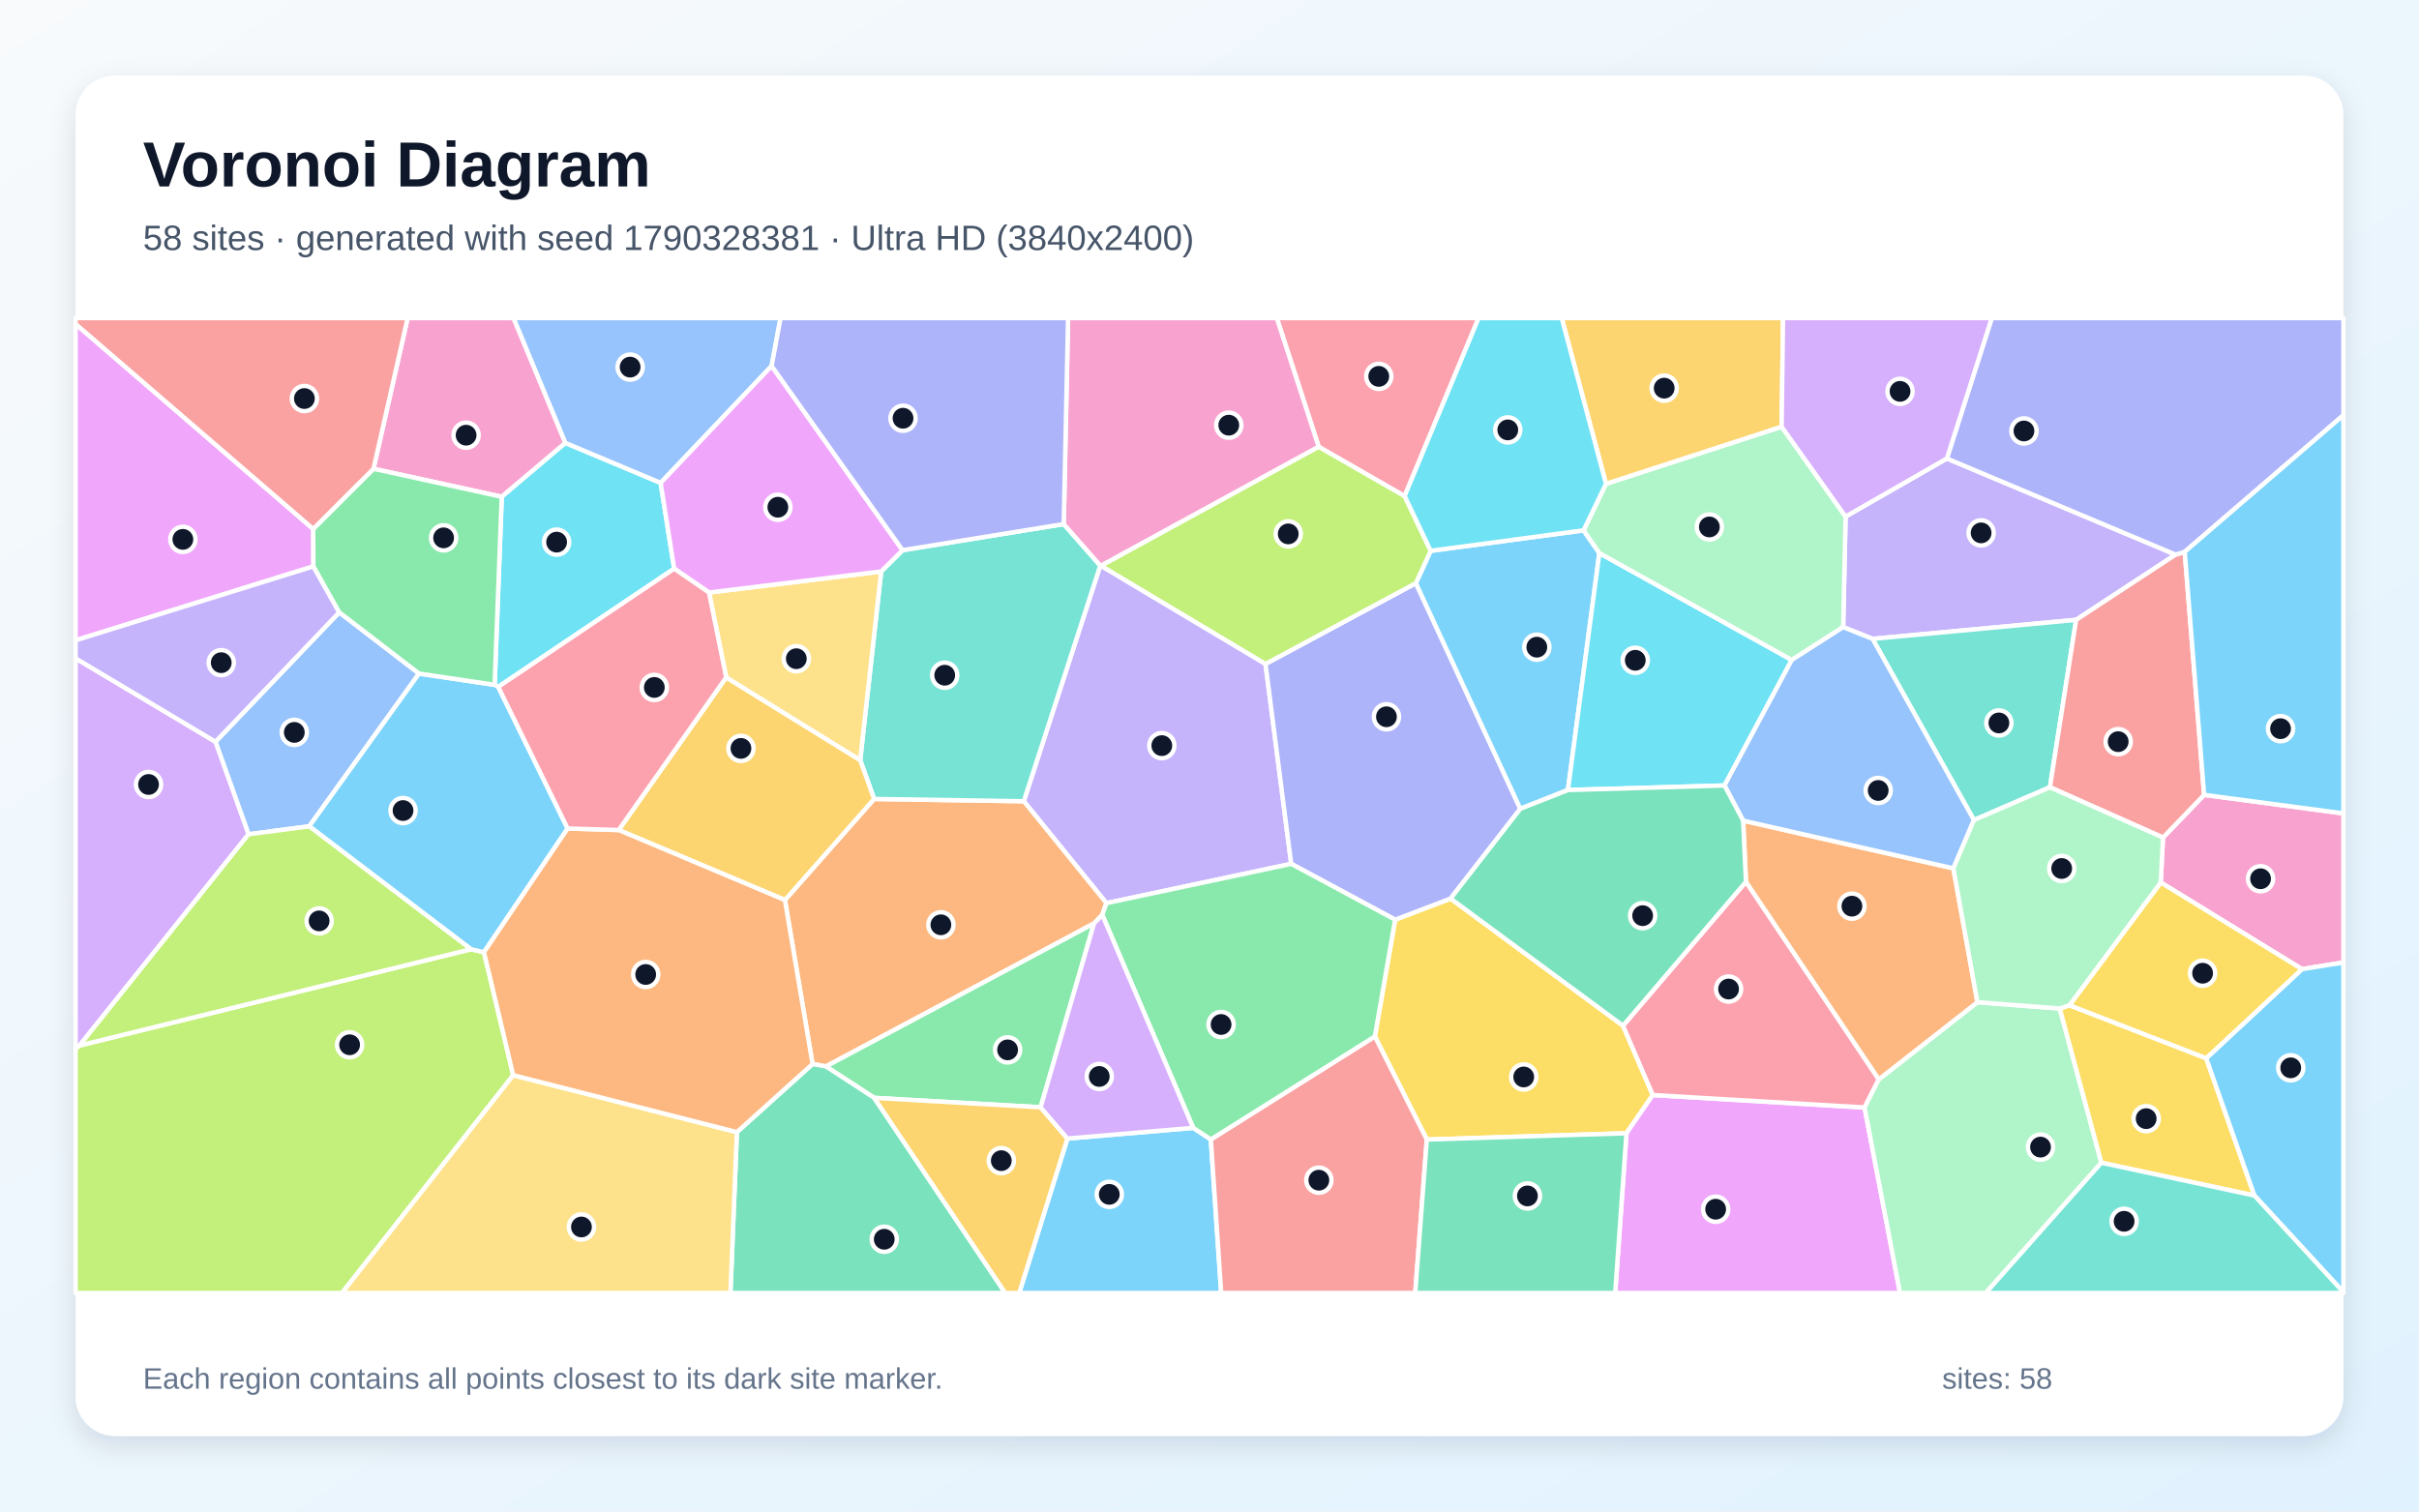
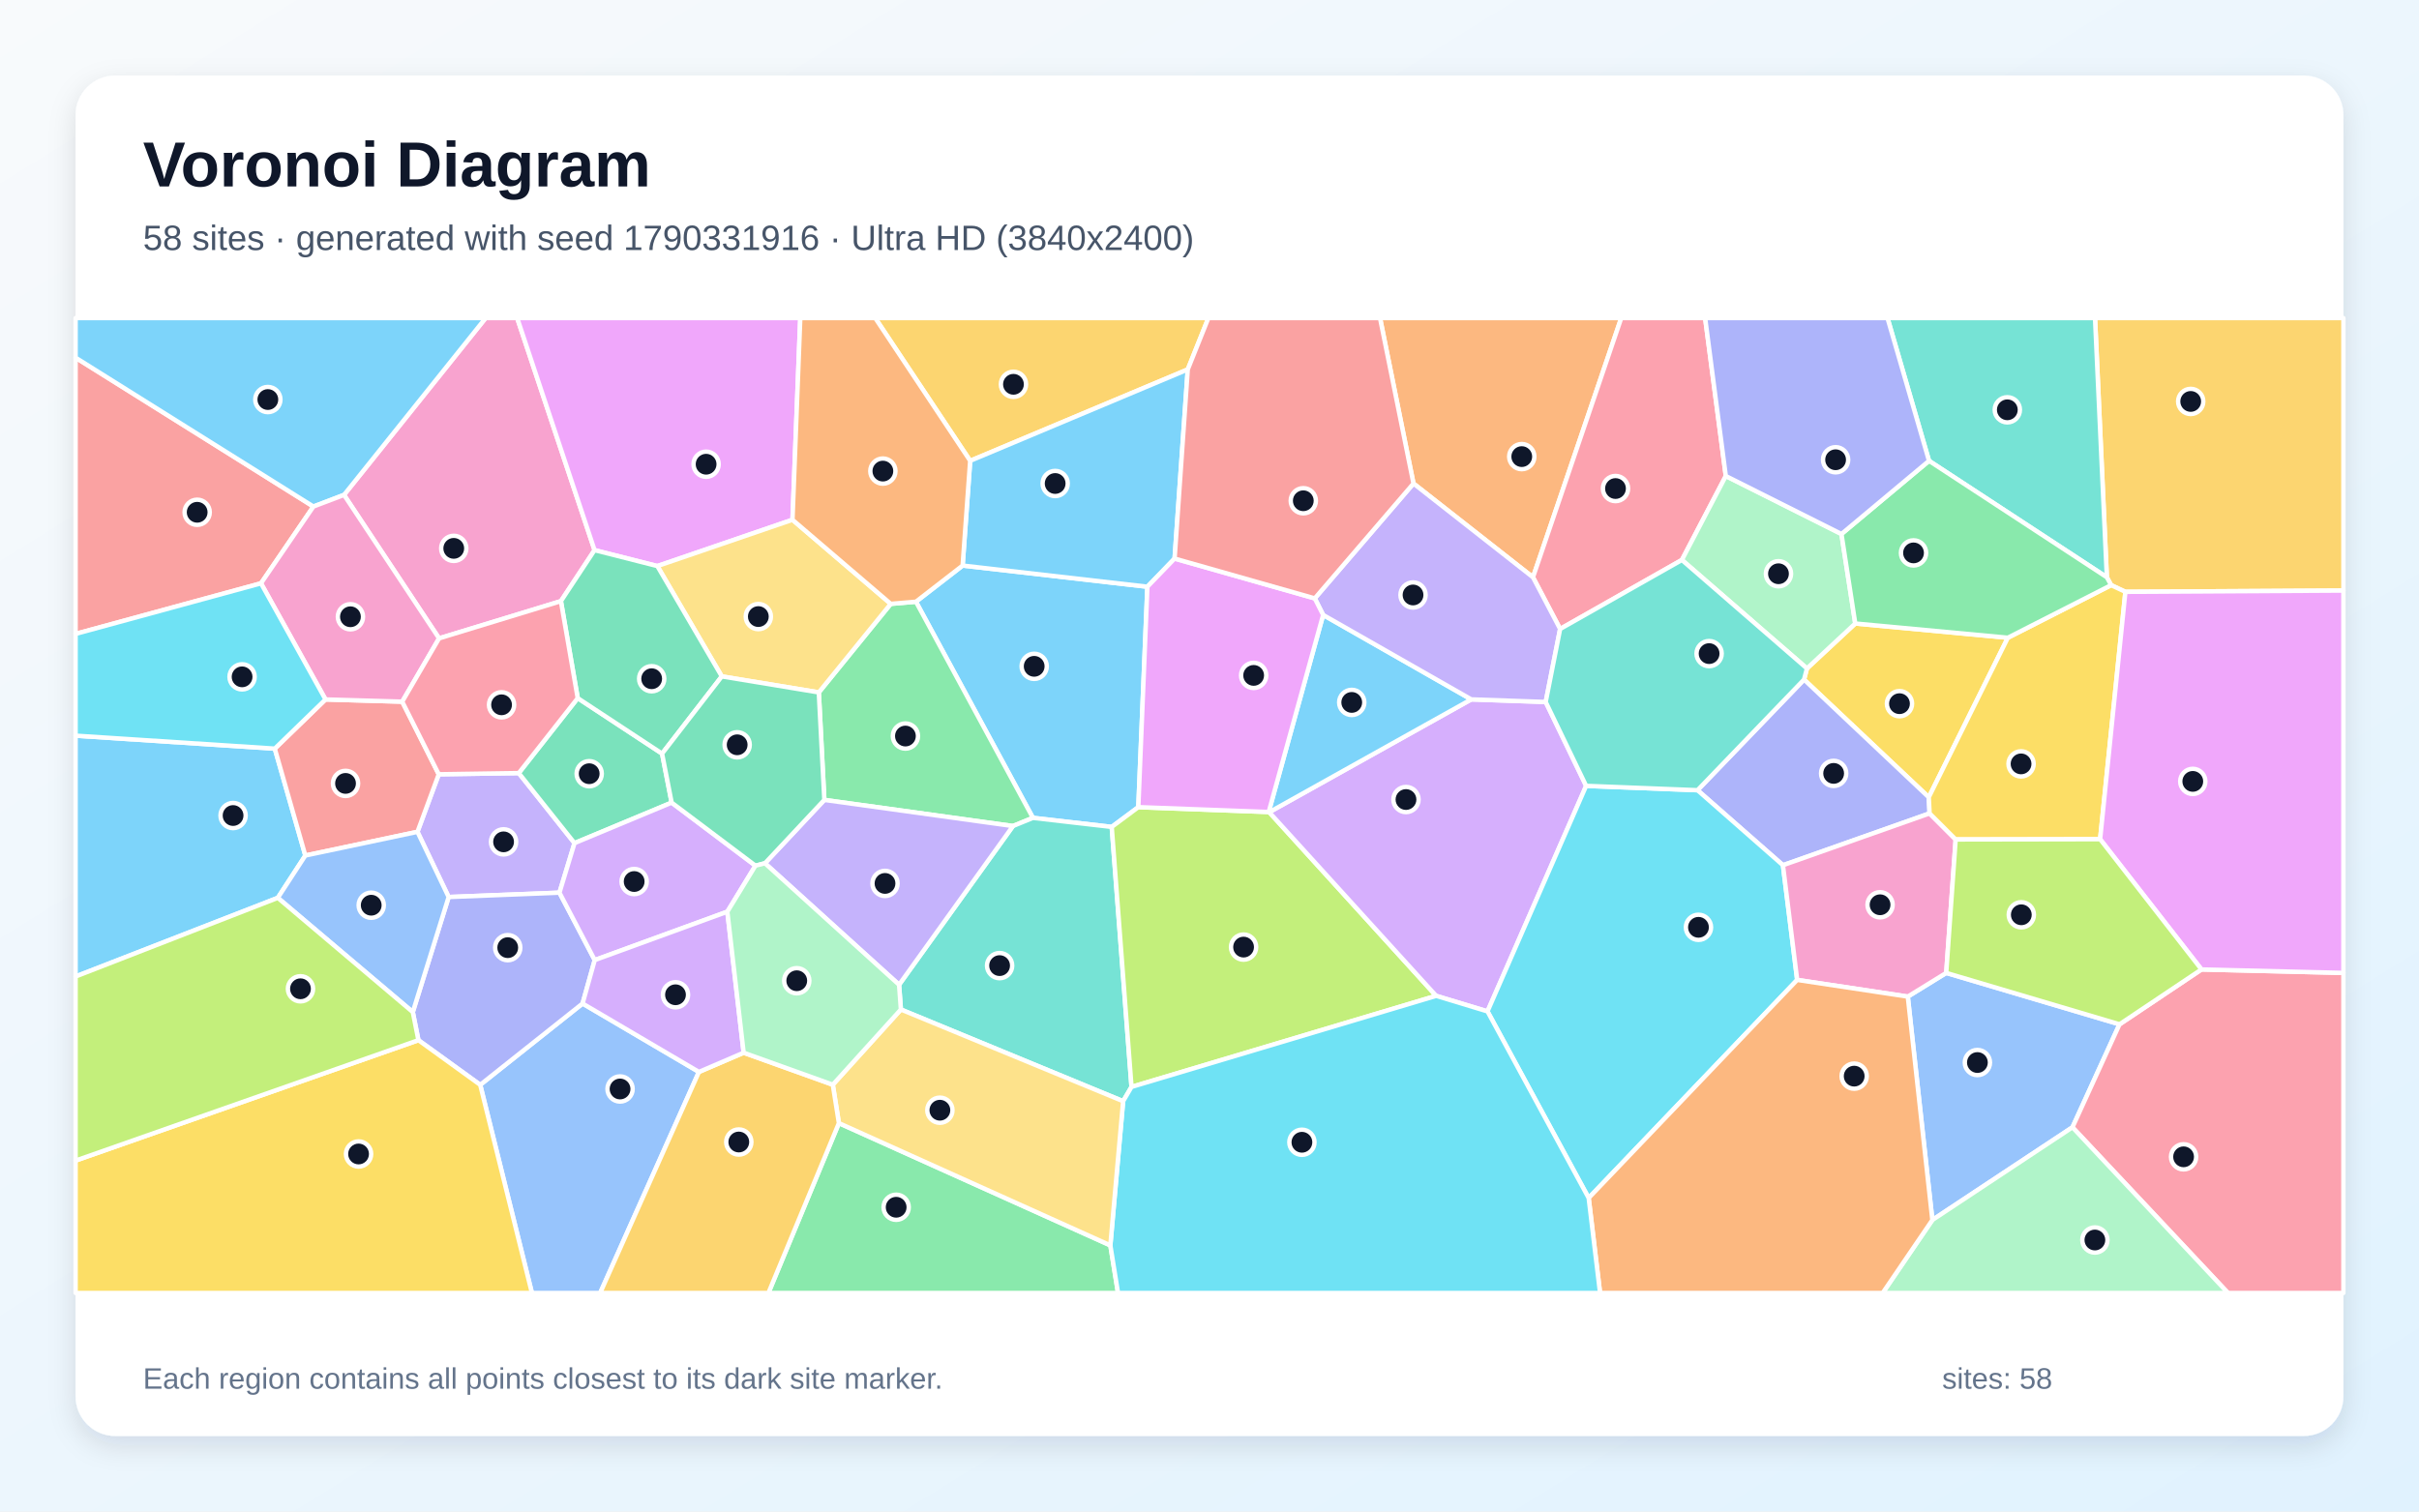
<svg xmlns="http://www.w3.org/2000/svg" width="3840" height="2400" viewBox="0 0 3840 2400" role="img" aria-labelledby="title description">
  <defs>
    <linearGradient id="background" x1="0" y1="0" x2="1" y2="1">
      <stop stop-color="#F8FAFC" />
      <stop offset="1" stop-color="#E0F2FE" />
    </linearGradient>
    <filter id="shadow" x="-5%" y="-5%" width="110%" height="110%">
      <feDropShadow dx="0" dy="15" stdDeviation="22" flood-color="#0F172A" flood-opacity=".12" />
    </filter>
  </defs>
  <rect width="3840" height="2400" fill="url(#background)" />
  <rect x="120" y="120" width="3600" height="2160" rx="63" fill="#FFFFFF" filter="url(#shadow)" />
  <g font-family="Arial, sans-serif">
    <text x="227" y="296" font-size="101" font-weight="700" fill="#0F172A">Voronoi Diagram</text>
-     <text x="227" y="397" font-size="56" fill="#475569">58 sites · generated with seed 1790328381 · Ultra HD (3840x2400)</text>
+     <text x="227" y="397" font-size="56" fill="#475569">58 sites · generated with seed 1790331916 · Ultra HD (3840x2400)</text>
  </g>
  <g stroke="#FFFFFF" stroke-width="7" stroke-linejoin="round">
-     <polygon points="1694.5,1807.8 1894.1,1790.8 1922.1,1809.2 1938.6,2053.0 1617.9,2053.0" fill="#38BDF8" fill-opacity="0.65" />
-     <polygon points="1747.6,898.2 2008.9,1054.2 2049.7,1371.6 1756.4,1434.0 1625.2,1272.2 1746.6,898.0" fill="#A78BFA" fill-opacity="0.65" />
-     <polygon points="897.6,703.3 796.5,788.8 592.9,744.3 647.1,505.0 815.3,505.0" fill="#F472B6" fill-opacity="0.65" />
-     <polygon points="1289.9,1689.4 1246.0,1429.1 1387.6,1268.6 1625.2,1272.2 1756.4,1434.0 1749.8,1452.6 1736.7,1466.2 1311.1,1693.3" fill="#FB923C" fill-opacity="0.65" />
-     <polygon points="2265.0,1809.4 2182.5,1645.7 2214.7,1460.3 2302.7,1426.7 2576.4,1628.6 2623.7,1738.7 2581.9,1799.4" fill="#FACC15" fill-opacity="0.65" />
-     <polygon points="1651.9,1758.2 1387.8,1743.2 1311.1,1693.3 1736.7,1466.2" fill="#4ADE80" fill-opacity="0.65" />
-     <polygon points="1432.8,873.6 1688.6,832.1 1746.6,898.0 1625.2,1272.2 1387.6,1268.6 1365.5,1206.9 1398.8,907.4" fill="#2DD4BF" fill-opacity="0.65" />
-     <polygon points="665.2,1069.5 490.9,1312.0 394.5,1324.7 342.0,1177.8 538.5,972.2" fill="#60A5FA" fill-opacity="0.65" />
-     <polygon points="2581.9,1799.4 2623.7,1738.7 2959.9,1758.5 3016.2,2053.0 2564.0,2053.0" fill="#E879F9" fill-opacity="0.65" />
-     <polygon points="1169.8,1797.6 1289.9,1689.4 1311.1,1693.3 1387.8,1743.2 1595.8,2053.0 1159.5,2053.0" fill="#34D399" fill-opacity="0.65" />
-     <polygon points="1922.1,1809.2 2182.5,1645.7 2265.0,1809.4 2246.6,2053.0 1938.6,2053.0" fill="#F87171" fill-opacity="0.65" />
-     <polygon points="2247.6,925.9 2413.4,1284.2 2302.7,1426.7 2214.7,1460.3 2049.7,1371.6 2008.9,1054.2" fill="#818CF8" fill-opacity="0.65" />
-     <polygon points="982.1,1317.9 1152.8,1075.5 1365.5,1206.9 1387.6,1268.6 1246.0,1429.1" fill="#FBBF24" fill-opacity="0.65" />
-     <polygon points="120.0,1664.9 126.2,1660.1 747.6,1507.2 768.3,1511.9 814.7,1707.2 542.9,2053.0 120.0,2053.0" fill="#A3E635" fill-opacity="0.65" />
-     <polygon points="126.2,1660.1 120.0,1664.9 120.0,1045.3 342.0,1177.8 394.5,1324.7" fill="#C084FC" fill-opacity="0.65" />
-     <polygon points="2771.6,1400.0 2982.5,1713.8 2959.9,1758.5 2623.7,1738.7 2576.4,1628.6" fill="#FB7185" fill-opacity="0.65" />
-     <polygon points="1048.7,766.7 1070.2,902.9 790.9,1090.6 785.2,1087.4 796.5,788.8 897.6,703.3" fill="#22D3EE" fill-opacity="0.65" />
-     <polygon points="2959.9,1758.5 2982.5,1713.8 3139.0,1591.3 3269.7,1601.3 3335.8,1846.2 3152.2,2053.0 3016.2,2053.0" fill="#86EFAC" fill-opacity="0.65" />
-     <polygon points="814.7,1707.2 1169.8,1797.6 1159.5,2053.0 542.9,2053.0" fill="#FCD34D" fill-opacity="0.65" />
-     <polygon points="901.1,1315.5 768.3,1511.9 747.6,1507.2 490.9,1312.0 665.2,1069.5 785.2,1087.4 790.9,1090.6" fill="#38BDF8" fill-opacity="0.65" />
-     <polygon points="2513.8,842.1 2538.9,878.2 2489.0,1254.4 2413.4,1284.2 2247.6,925.9 2271.1,874.6" fill="#38BDF8" fill-opacity="0.65" />
-     <polygon points="2925.9,995.7 2929.7,820.2 3090.5,728.0 3453.6,880.6 3295.7,984.2 2972.6,1014.4" fill="#A78BFA" fill-opacity="0.65" />
-     <polygon points="3654.2,1538.8 3430.0,1401.2 3433.6,1329.9 3498.9,1262.1 3720.0,1291.5 3720.0,1528.3" fill="#F472B6" fill-opacity="0.65" />
-     <polygon points="814.7,1707.2 768.3,1511.9 901.1,1315.5 982.1,1317.9 1246.0,1429.1 1289.9,1689.4 1169.8,1797.6" fill="#FB923C" fill-opacity="0.65" />
-     <polygon points="3335.8,1846.2 3269.7,1601.3 3285.1,1596.1 3502.2,1680.3 3578.7,1898.3" fill="#FACC15" fill-opacity="0.65" />
-     <polygon points="2214.7,1460.3 2182.5,1645.7 1922.1,1809.2 1894.1,1790.8 1749.8,1452.6 1756.4,1434.0 2049.7,1371.6" fill="#4ADE80" fill-opacity="0.65" />
-     <polygon points="3254.1,1250.0 3133.5,1302.1 2972.6,1014.4 3295.7,984.2" fill="#2DD4BF" fill-opacity="0.65" />
-     <polygon points="1224.9,581.1 1048.7,766.7 897.6,703.3 815.3,505.0 1239.1,505.0" fill="#60A5FA" fill-opacity="0.65" />
-     <polygon points="497.2,839.9 497.5,899.3 120.0,1016.7 120.0,514.4" fill="#E879F9" fill-opacity="0.65" />
-     <polygon points="2265.0,1809.4 2581.9,1799.4 2564.0,2053.0 2246.6,2053.0" fill="#34D399" fill-opacity="0.65" />
-     <polygon points="3498.9,1262.1 3433.6,1329.9 3254.1,1250.0 3295.7,984.2 3453.6,880.6 3468.1,876.2" fill="#F87171" fill-opacity="0.65" />
-     <polygon points="3468.1,876.2 3453.6,880.6 3090.5,728.0 3161.8,505.0 3720.0,505.0 3720.0,659.2" fill="#818CF8" fill-opacity="0.65" />
-     <polygon points="1387.8,1743.2 1651.9,1758.2 1694.5,1807.8 1617.9,2053.0 1595.8,2053.0" fill="#FBBF24" fill-opacity="0.65" />
-     <polygon points="2093.3,709.2 2229.8,787.6 2271.1,874.6 2247.6,925.9 2008.9,1054.2 1747.6,898.2" fill="#A3E635" fill-opacity="0.65" />
-     <polygon points="1651.9,1758.2 1736.7,1466.2 1749.8,1452.6 1894.1,1790.8 1694.5,1807.8" fill="#C084FC" fill-opacity="0.65" />
-     <polygon points="2229.8,787.6 2093.3,709.2 2026.8,505.0 2347.2,505.0" fill="#FB7185" fill-opacity="0.65" />
-     <polygon points="2844.3,1047.9 2737.5,1247.2 2489.0,1254.4 2538.9,878.2" fill="#22D3EE" fill-opacity="0.65" />
-     <polygon points="2549.4,768.2 2828.2,677.5 2929.7,820.2 2925.9,995.7 2844.3,1047.9 2538.9,878.2 2513.8,842.1" fill="#86EFAC" fill-opacity="0.65" />
-     <polygon points="1125.5,940.8 1398.8,907.4 1365.5,1206.9 1152.8,1075.5" fill="#FCD34D" fill-opacity="0.65" />
-     <polygon points="3578.7,1898.3 3502.2,1680.3 3654.2,1538.8 3720.0,1528.3 3720.0,2051.7" fill="#38BDF8" fill-opacity="0.65" />
-     <polygon points="3498.9,1262.1 3468.1,876.2 3720.0,659.2 3720.0,1291.5" fill="#38BDF8" fill-opacity="0.65" />
-     <polygon points="538.5,972.2 342.0,1177.8 120.0,1045.3 120.0,1016.7 497.5,899.3" fill="#A78BFA" fill-opacity="0.65" />
-     <polygon points="2093.3,709.2 1747.6,898.2 1746.6,898.0 1688.6,832.1 1695.5,505.0 2026.8,505.0" fill="#F472B6" fill-opacity="0.65" />
-     <polygon points="2767.1,1303.0 3100.9,1378.8 3139.0,1591.3 2982.5,1713.8 2771.6,1400.0" fill="#FB923C" fill-opacity="0.65" />
-     <polygon points="3502.2,1680.3 3285.1,1596.1 3430.0,1401.2 3654.2,1538.8" fill="#FACC15" fill-opacity="0.65" />
-     <polygon points="785.2,1087.4 665.2,1069.5 538.5,972.2 497.5,899.3 497.2,839.9 592.9,744.3 796.5,788.8" fill="#4ADE80" fill-opacity="0.65" />
-     <polygon points="3335.8,1846.2 3578.7,1898.3 3720.0,2051.7 3720.0,2053.0 3152.2,2053.0" fill="#2DD4BF" fill-opacity="0.65" />
-     <polygon points="3100.9,1378.8 2767.1,1303.0 2737.5,1247.2 2844.3,1047.9 2925.9,995.7 2972.6,1014.4 3133.5,1302.1" fill="#60A5FA" fill-opacity="0.65" />
-     <polygon points="1432.8,873.6 1398.8,907.4 1125.5,940.8 1070.2,902.9 1048.7,766.7 1224.9,581.1" fill="#E879F9" fill-opacity="0.65" />
-     <polygon points="2489.0,1254.4 2737.5,1247.2 2767.1,1303.0 2771.6,1400.0 2576.4,1628.6 2302.7,1426.7 2413.4,1284.2" fill="#34D399" fill-opacity="0.65" />
-     <polygon points="497.2,839.9 120.0,514.4 120.0,505.0 647.1,505.0 592.9,744.3" fill="#F87171" fill-opacity="0.65" />
-     <polygon points="1688.6,832.1 1432.8,873.6 1224.9,581.1 1239.1,505.0 1695.5,505.0" fill="#818CF8" fill-opacity="0.65" />
-     <polygon points="2828.2,677.5 2549.4,768.2 2479.1,505.0 2830.5,505.0" fill="#FBBF24" fill-opacity="0.65" />
-     <polygon points="747.6,1507.2 126.2,1660.1 394.5,1324.7 490.9,1312.0" fill="#A3E635" fill-opacity="0.65" />
-     <polygon points="3090.5,728.0 2929.7,820.2 2828.2,677.5 2830.5,505.0 3161.8,505.0" fill="#C084FC" fill-opacity="0.65" />
-     <polygon points="1125.5,940.8 1152.8,1075.5 982.1,1317.9 901.1,1315.5 790.9,1090.6 1070.2,902.9" fill="#FB7185" fill-opacity="0.65" />
-     <polygon points="2549.4,768.2 2513.8,842.1 2271.1,874.6 2229.8,787.6 2347.2,505.0 2479.1,505.0" fill="#22D3EE" fill-opacity="0.65" />
-     <polygon points="3100.9,1378.8 3133.5,1302.1 3254.1,1250.0 3433.6,1329.9 3430.0,1401.2 3285.1,1596.1 3269.7,1601.3 3139.0,1591.3" fill="#86EFAC" fill-opacity="0.65" />
+     <polygon points="1528.1,898.0 1821.4,931.6 1807.0,1281.6 1764.8,1313.0 1639.7,1298.6 1454.0,955.4" fill="#38BDF8" fill-opacity="0.65" />
+     <polygon points="888.1,1417.4 712.2,1424.3 662.7,1320.8 696.5,1229.4 823.5,1227.5 912.0,1338.7" fill="#A78BFA" fill-opacity="0.65" />
+     <polygon points="943.8,873.5 890.4,954.5 697.0,1013.6 546.1,785.8 770.9,505.0 821.0,505.0" fill="#F472B6" fill-opacity="0.65" />
+     <polygon points="2433.5,916.6 2243.8,767.7 2190.7,505.0 2573.6,505.0" fill="#FB923C" fill-opacity="0.65" />
+     <polygon points="2868.4,1061.4 2945.1,990.0 3187.3,1012.6 3061.8,1265.9 2863.8,1079.0" fill="#FACC15" fill-opacity="0.65" />
+     <polygon points="1608.0,1311.6 1308.6,1270.1 1299.8,1099.4 1414.0,958.8 1454.0,955.4 1639.7,1298.6" fill="#4ADE80" fill-opacity="0.65" />
+     <polygon points="1782.9,1748.5 1430.1,1602.9 1427.2,1563.6 1608.0,1311.6 1639.7,1298.6 1764.8,1313.0 1796.2,1725.8" fill="#2DD4BF" fill-opacity="0.65" />
+     <polygon points="3028.5,1582.4 3089.5,1544.8 3364.6,1626.4 3289.9,1789.9 3067.5,1937.1" fill="#60A5FA" fill-opacity="0.65" />
+     <polygon points="1258.0,825.3 1043.5,898.8 943.8,873.5 821.0,505.0 1270.4,505.0" fill="#E879F9" fill-opacity="0.65" />
+     <polygon points="917.1,1108.5 1051.0,1196.6 1066.2,1274.4 912.0,1338.7 823.5,1227.5" fill="#34D399" fill-opacity="0.65" />
+     <polygon points="497.5,804.3 414.3,926.2 120.0,1006.5 120.0,567.9" fill="#F87171" fill-opacity="0.65" />
+     <polygon points="3063.1,1291.5 2830.3,1373.8 2694.7,1254.7 2863.8,1079.0 3061.8,1265.9" fill="#818CF8" fill-opacity="0.65" />
+     <polygon points="3373.9,939.7 3351.3,929.1 3344.5,916.6 3325.7,505.0 3720.0,505.0 3720.0,937.7" fill="#FBBF24" fill-opacity="0.65" />
+     <polygon points="1796.2,1725.8 1764.8,1313.0 1807.0,1281.6 2014.0,1289.3 2014.8,1289.6 2279.8,1581.2" fill="#A3E635" fill-opacity="0.65" />
+     <polygon points="2517.9,1247.8 2361.3,1605.9 2279.8,1581.2 2014.8,1289.6 2335.5,1110.5 2453.7,1114.6" fill="#C084FC" fill-opacity="0.65" />
+     <polygon points="3289.9,1789.9 3364.6,1626.4 3494.7,1539.3 3720.0,1544.8 3720.0,2053.0 3536.8,2053.0" fill="#FB7185" fill-opacity="0.65" />
+     <polygon points="2361.3,1605.9 2517.9,1247.8 2694.7,1254.7 2830.3,1373.8 2852.9,1555.9 2521.9,1902.2" fill="#22D3EE" fill-opacity="0.65" />
+     <polygon points="3067.5,1937.1 3289.9,1789.9 3536.8,2053.0 2988.6,2053.0" fill="#86EFAC" fill-opacity="0.65" />
+     <polygon points="1414.0,958.8 1299.8,1099.4 1145.8,1074.0 1043.5,898.8 1258.0,825.3" fill="#FCD34D" fill-opacity="0.65" />
+     <polygon points="2100.4,976.4 2335.5,1110.5 2014.8,1289.6 2014.0,1289.3" fill="#38BDF8" fill-opacity="0.65" />
+     <polygon points="441.0,1425.6 120.0,1550.5 120.0,1168.1 436.2,1188.7 484.7,1358.4" fill="#38BDF8" fill-opacity="0.65" />
+     <polygon points="1214.3,1370.7 1308.6,1270.1 1608.0,1311.6 1427.2,1563.6" fill="#A78BFA" fill-opacity="0.65" />
+     <polygon points="3104.5,1332.9 3089.5,1544.8 3028.5,1582.4 2852.9,1555.9 2830.3,1373.8 3063.1,1291.5" fill="#F472B6" fill-opacity="0.65" />
+     <polygon points="2521.9,1902.2 2852.9,1555.9 3028.5,1582.4 3067.5,1937.1 2988.6,2053.0 2540.0,2053.0" fill="#FB923C" fill-opacity="0.65" />
+     <polygon points="3333.8,1332.5 3104.5,1332.9 3063.1,1291.5 3061.8,1265.9 3187.3,1012.6 3351.3,929.1 3373.9,939.7" fill="#FACC15" fill-opacity="0.65" />
+     <polygon points="1331.7,1783.3 1762.6,1977.4 1774.8,2053.0 1219.8,2053.0" fill="#4ADE80" fill-opacity="0.65" />
+     <polygon points="3344.5,916.6 3062.2,731.7 2996.3,505.0 3325.7,505.0" fill="#2DD4BF" fill-opacity="0.65" />
+     <polygon points="762.3,1722.5 924.8,1593.4 1109.5,1702.0 952.7,2053.0 844.4,2053.0" fill="#60A5FA" fill-opacity="0.65" />
+     <polygon points="3494.7,1539.3 3333.8,1332.5 3373.9,939.7 3720.0,937.7 3720.0,1544.8" fill="#E879F9" fill-opacity="0.65" />
+     <polygon points="1043.5,898.8 1145.8,1074.0 1051.0,1196.6 917.1,1108.5 890.4,954.5 943.8,873.5" fill="#34D399" fill-opacity="0.65" />
+     <polygon points="484.7,1358.4 436.2,1188.7 516.7,1110.6 638.5,1114.1 696.5,1229.4 662.7,1320.8" fill="#F87171" fill-opacity="0.65" />
+     <polygon points="664.2,1651.6 655.3,1607.0 712.2,1424.3 888.1,1417.4 944.1,1524.4 924.8,1593.4 762.3,1722.5" fill="#818CF8" fill-opacity="0.65" />
+     <polygon points="1885.5,586.6 1540.1,731.7 1389.4,505.0 1918.2,505.0" fill="#FBBF24" fill-opacity="0.65" />
+     <polygon points="3494.7,1539.3 3364.6,1626.4 3089.5,1544.8 3104.5,1332.9 3333.8,1332.5" fill="#A3E635" fill-opacity="0.65" />
+     <polygon points="1154.6,1447.6 944.1,1524.4 888.1,1417.4 912.0,1338.7 1066.2,1274.4 1199.2,1374.5" fill="#C084FC" fill-opacity="0.65" />
+     <polygon points="2739.6,755.8 2669.9,889.1 2476.6,998.7 2433.5,916.6 2573.6,505.0 2706.8,505.0" fill="#FB7185" fill-opacity="0.65" />
+     <polygon points="1762.6,1977.4 1782.9,1748.5 1796.2,1725.8 2279.8,1581.2 2361.3,1605.9 2521.9,1902.2 2540.0,2053.0 1774.8,2053.0" fill="#22D3EE" fill-opacity="0.65" />
+     <polygon points="2669.9,889.1 2739.6,755.8 2923.2,847.9 2945.1,990.0 2868.4,1061.4" fill="#86EFAC" fill-opacity="0.65" />
+     <polygon points="1762.6,1977.4 1331.7,1783.3 1322.0,1722.3 1430.1,1602.9 1782.9,1748.5" fill="#FCD34D" fill-opacity="0.65" />
+     <polygon points="1540.1,731.7 1885.5,586.6 1864.6,886.9 1821.4,931.6 1528.1,898.0" fill="#38BDF8" fill-opacity="0.65" />
+     <polygon points="546.1,785.8 497.5,804.3 120.0,567.9 120.0,505.0 770.9,505.0" fill="#38BDF8" fill-opacity="0.65" />
+     <polygon points="2476.6,998.7 2453.7,1114.6 2335.5,1110.5 2100.4,976.4 2087.1,950.1 2243.8,767.7 2433.5,916.6" fill="#A78BFA" fill-opacity="0.65" />
+     <polygon points="638.5,1114.1 516.7,1110.6 414.3,926.2 497.5,804.3 546.1,785.8 697.0,1013.6" fill="#F472B6" fill-opacity="0.65" />
+     <polygon points="1540.1,731.7 1528.1,898.0 1454.0,955.4 1414.0,958.8 1258.0,825.3 1270.4,505.0 1389.4,505.0" fill="#FB923C" fill-opacity="0.65" />
+     <polygon points="120.0,1842.8 664.2,1651.6 762.3,1722.5 844.4,2053.0 120.0,2053.0" fill="#FACC15" fill-opacity="0.65" />
+     <polygon points="2923.2,847.9 3062.2,731.7 3344.5,916.6 3351.3,929.1 3187.3,1012.6 2945.1,990.0" fill="#4ADE80" fill-opacity="0.65" />
+     <polygon points="2694.7,1254.7 2517.9,1247.8 2453.7,1114.6 2476.6,998.7 2669.9,889.1 2868.4,1061.4 2863.8,1079.0" fill="#2DD4BF" fill-opacity="0.65" />
+     <polygon points="441.0,1425.6 484.7,1358.4 662.7,1320.8 712.2,1424.3 655.3,1607.0" fill="#60A5FA" fill-opacity="0.65" />
+     <polygon points="2087.1,950.1 2100.4,976.4 2014.0,1289.3 1807.0,1281.6 1821.4,931.6 1864.6,886.9" fill="#E879F9" fill-opacity="0.65" />
+     <polygon points="1214.3,1370.7 1199.2,1374.5 1066.2,1274.4 1051.0,1196.6 1145.8,1074.0 1299.8,1099.4 1308.6,1270.1" fill="#34D399" fill-opacity="0.65" />
+     <polygon points="2243.8,767.7 2087.1,950.1 1864.6,886.9 1885.5,586.6 1918.2,505.0 2190.7,505.0" fill="#F87171" fill-opacity="0.65" />
+     <polygon points="3062.2,731.7 2923.2,847.9 2739.6,755.8 2706.8,505.0 2996.3,505.0" fill="#818CF8" fill-opacity="0.65" />
+     <polygon points="1109.5,1702.0 1180.5,1671.5 1322.0,1722.3 1331.7,1783.3 1219.8,2053.0 952.7,2053.0" fill="#FBBF24" fill-opacity="0.65" />
+     <polygon points="120.0,1842.8 120.0,1550.5 441.0,1425.6 655.3,1607.0 664.2,1651.6" fill="#A3E635" fill-opacity="0.65" />
+     <polygon points="1180.5,1671.5 1109.5,1702.0 924.8,1593.4 944.1,1524.4 1154.6,1447.6" fill="#C084FC" fill-opacity="0.65" />
+     <polygon points="917.1,1108.5 823.5,1227.5 696.5,1229.4 638.5,1114.1 697.0,1013.6 890.4,954.5" fill="#FB7185" fill-opacity="0.65" />
+     <polygon points="414.3,926.2 516.7,1110.6 436.2,1188.7 120.0,1168.1 120.0,1006.5" fill="#22D3EE" fill-opacity="0.65" />
+     <polygon points="1322.0,1722.3 1180.5,1671.5 1154.6,1447.6 1199.2,1374.5 1214.3,1370.7 1427.2,1563.6 1430.1,1602.9" fill="#86EFAC" fill-opacity="0.65" />
  </g>
  <g>
-     <circle cx="1760.9" cy="1896.4" r="20" fill="#0F172A" stroke="#FFFFFF" stroke-width="7" />
-     <circle cx="1844.3" cy="1183.9" r="20" fill="#0F172A" stroke="#FFFFFF" stroke-width="7" />
-     <circle cx="739.9" cy="691.0" r="20" fill="#0F172A" stroke="#FFFFFF" stroke-width="7" />
-     <circle cx="1493.6" cy="1468.4" r="20" fill="#0F172A" stroke="#FFFFFF" stroke-width="7" />
-     <circle cx="2418.8" cy="1710.0" r="20" fill="#0F172A" stroke="#FFFFFF" stroke-width="7" />
-     <circle cx="1599.5" cy="1667.0" r="20" fill="#0F172A" stroke="#FFFFFF" stroke-width="7" />
-     <circle cx="1499.7" cy="1072.1" r="20" fill="#0F172A" stroke="#FFFFFF" stroke-width="7" />
-     <circle cx="467.2" cy="1162.9" r="20" fill="#0F172A" stroke="#FFFFFF" stroke-width="7" />
-     <circle cx="2723.5" cy="1920.0" r="20" fill="#0F172A" stroke="#FFFFFF" stroke-width="7" />
-     <circle cx="1403.7" cy="1967.7" r="20" fill="#0F172A" stroke="#FFFFFF" stroke-width="7" />
-     <circle cx="2093.6" cy="1873.9" r="20" fill="#0F172A" stroke="#FFFFFF" stroke-width="7" />
-     <circle cx="2200.9" cy="1138.1" r="20" fill="#0F172A" stroke="#FFFFFF" stroke-width="7" />
-     <circle cx="1176.2" cy="1188.3" r="20" fill="#0F172A" stroke="#FFFFFF" stroke-width="7" />
-     <circle cx="555.0" cy="1658.9" r="20" fill="#0F172A" stroke="#FFFFFF" stroke-width="7" />
-     <circle cx="235.8" cy="1245.6" r="20" fill="#0F172A" stroke="#FFFFFF" stroke-width="7" />
-     <circle cx="2744.0" cy="1570.4" r="20" fill="#0F172A" stroke="#FFFFFF" stroke-width="7" />
-     <circle cx="883.6" cy="860.8" r="20" fill="#0F172A" stroke="#FFFFFF" stroke-width="7" />
-     <circle cx="3239.2" cy="1821.4" r="20" fill="#0F172A" stroke="#FFFFFF" stroke-width="7" />
-     <circle cx="923.0" cy="1948.2" r="20" fill="#0F172A" stroke="#FFFFFF" stroke-width="7" />
-     <circle cx="639.8" cy="1287.0" r="20" fill="#0F172A" stroke="#FFFFFF" stroke-width="7" />
-     <circle cx="2439.6" cy="1027.6" r="20" fill="#0F172A" stroke="#FFFFFF" stroke-width="7" />
-     <circle cx="3144.9" cy="846.1" r="20" fill="#0F172A" stroke="#FFFFFF" stroke-width="7" />
-     <circle cx="3588.5" cy="1395.3" r="20" fill="#0F172A" stroke="#FFFFFF" stroke-width="7" />
-     <circle cx="1025.0" cy="1547.3" r="20" fill="#0F172A" stroke="#FFFFFF" stroke-width="7" />
-     <circle cx="3406.9" cy="1776.2" r="20" fill="#0F172A" stroke="#FFFFFF" stroke-width="7" />
-     <circle cx="1938.4" cy="1626.7" r="20" fill="#0F172A" stroke="#FFFFFF" stroke-width="7" />
-     <circle cx="3173.1" cy="1147.9" r="20" fill="#0F172A" stroke="#FFFFFF" stroke-width="7" />
-     <circle cx="1000.3" cy="582.9" r="20" fill="#0F172A" stroke="#FFFFFF" stroke-width="7" />
-     <circle cx="290.3" cy="856.4" r="20" fill="#0F172A" stroke="#FFFFFF" stroke-width="7" />
-     <circle cx="2424.7" cy="1898.9" r="20" fill="#0F172A" stroke="#FFFFFF" stroke-width="7" />
-     <circle cx="3362.5" cy="1177.6" r="20" fill="#0F172A" stroke="#FFFFFF" stroke-width="7" />
-     <circle cx="3212.9" cy="684.3" r="20" fill="#0F172A" stroke="#FFFFFF" stroke-width="7" />
-     <circle cx="1589.5" cy="1842.9" r="20" fill="#0F172A" stroke="#FFFFFF" stroke-width="7" />
-     <circle cx="2045.0" cy="847.7" r="20" fill="#0F172A" stroke="#FFFFFF" stroke-width="7" />
-     <circle cx="1745.0" cy="1709.2" r="20" fill="#0F172A" stroke="#FFFFFF" stroke-width="7" />
-     <circle cx="2188.7" cy="597.6" r="20" fill="#0F172A" stroke="#FFFFFF" stroke-width="7" />
-     <circle cx="2595.9" cy="1048.4" r="20" fill="#0F172A" stroke="#FFFFFF" stroke-width="7" />
-     <circle cx="2713.5" cy="836.7" r="20" fill="#0F172A" stroke="#FFFFFF" stroke-width="7" />
-     <circle cx="1264.1" cy="1045.9" r="20" fill="#0F172A" stroke="#FFFFFF" stroke-width="7" />
-     <circle cx="3636.4" cy="1695.5" r="20" fill="#0F172A" stroke="#FFFFFF" stroke-width="7" />
-     <circle cx="3620.2" cy="1157.0" r="20" fill="#0F172A" stroke="#FFFFFF" stroke-width="7" />
-     <circle cx="351.2" cy="1052.2" r="20" fill="#0F172A" stroke="#FFFFFF" stroke-width="7" />
-     <circle cx="1950.6" cy="675.1" r="20" fill="#0F172A" stroke="#FFFFFF" stroke-width="7" />
-     <circle cx="2939.8" cy="1438.8" r="20" fill="#0F172A" stroke="#FFFFFF" stroke-width="7" />
-     <circle cx="3496.5" cy="1545.3" r="20" fill="#0F172A" stroke="#FFFFFF" stroke-width="7" />
-     <circle cx="704.2" cy="854.0" r="20" fill="#0F172A" stroke="#FFFFFF" stroke-width="7" />
-     <circle cx="3371.9" cy="1939.2" r="20" fill="#0F172A" stroke="#FFFFFF" stroke-width="7" />
-     <circle cx="2981.5" cy="1255.1" r="20" fill="#0F172A" stroke="#FFFFFF" stroke-width="7" />
-     <circle cx="1234.8" cy="805.4" r="20" fill="#0F172A" stroke="#FFFFFF" stroke-width="7" />
-     <circle cx="2607.6" cy="1453.9" r="20" fill="#0F172A" stroke="#FFFFFF" stroke-width="7" />
-     <circle cx="483.2" cy="632.8" r="20" fill="#0F172A" stroke="#FFFFFF" stroke-width="7" />
-     <circle cx="1433.5" cy="664.1" r="20" fill="#0F172A" stroke="#FFFFFF" stroke-width="7" />
-     <circle cx="2641.8" cy="616.3" r="20" fill="#0F172A" stroke="#FFFFFF" stroke-width="7" />
-     <circle cx="506.6" cy="1462.2" r="20" fill="#0F172A" stroke="#FFFFFF" stroke-width="7" />
-     <circle cx="3016.2" cy="621.4" r="20" fill="#0F172A" stroke="#FFFFFF" stroke-width="7" />
-     <circle cx="1038.7" cy="1091.5" r="20" fill="#0F172A" stroke="#FFFFFF" stroke-width="7" />
-     <circle cx="2393.5" cy="682.6" r="20" fill="#0F172A" stroke="#FFFFFF" stroke-width="7" />
-     <circle cx="3272.8" cy="1379.0" r="20" fill="#0F172A" stroke="#FFFFFF" stroke-width="7" />
+     <circle cx="1641.7" cy="1058.0" r="20" fill="#0F172A" stroke="#FFFFFF" stroke-width="7" />
+     <circle cx="799.4" cy="1336.7" r="20" fill="#0F172A" stroke="#FFFFFF" stroke-width="7" />
+     <circle cx="720.3" cy="870.7" r="20" fill="#0F172A" stroke="#FFFFFF" stroke-width="7" />
+     <circle cx="2415.7" cy="725.0" r="20" fill="#0F172A" stroke="#FFFFFF" stroke-width="7" />
+     <circle cx="3015.3" cy="1117.3" r="20" fill="#0F172A" stroke="#FFFFFF" stroke-width="7" />
+     <circle cx="1437.3" cy="1168.7" r="20" fill="#0F172A" stroke="#FFFFFF" stroke-width="7" />
+     <circle cx="1586.8" cy="1533.2" r="20" fill="#0F172A" stroke="#FFFFFF" stroke-width="7" />
+     <circle cx="3139.0" cy="1687.1" r="20" fill="#0F172A" stroke="#FFFFFF" stroke-width="7" />
+     <circle cx="1120.9" cy="737.1" r="20" fill="#0F172A" stroke="#FFFFFF" stroke-width="7" />
+     <circle cx="935.3" cy="1228.5" r="20" fill="#0F172A" stroke="#FFFFFF" stroke-width="7" />
+     <circle cx="313.0" cy="813.4" r="20" fill="#0F172A" stroke="#FFFFFF" stroke-width="7" />
+     <circle cx="2910.8" cy="1228.0" r="20" fill="#0F172A" stroke="#FFFFFF" stroke-width="7" />
+     <circle cx="3477.6" cy="637.4" r="20" fill="#0F172A" stroke="#FFFFFF" stroke-width="7" />
+     <circle cx="1974.1" cy="1503.8" r="20" fill="#0F172A" stroke="#FFFFFF" stroke-width="7" />
+     <circle cx="2231.9" cy="1269.5" r="20" fill="#0F172A" stroke="#FFFFFF" stroke-width="7" />
+     <circle cx="3466.3" cy="1836.8" r="20" fill="#0F172A" stroke="#FFFFFF" stroke-width="7" />
+     <circle cx="2696.2" cy="1472.4" r="20" fill="#0F172A" stroke="#FFFFFF" stroke-width="7" />
+     <circle cx="3325.5" cy="1968.9" r="20" fill="#0F172A" stroke="#FFFFFF" stroke-width="7" />
+     <circle cx="1203.8" cy="979.0" r="20" fill="#0F172A" stroke="#FFFFFF" stroke-width="7" />
+     <circle cx="2145.8" cy="1115.3" r="20" fill="#0F172A" stroke="#FFFFFF" stroke-width="7" />
+     <circle cx="370.0" cy="1294.9" r="20" fill="#0F172A" stroke="#FFFFFF" stroke-width="7" />
+     <circle cx="1404.9" cy="1402.7" r="20" fill="#0F172A" stroke="#FFFFFF" stroke-width="7" />
+     <circle cx="2984.5" cy="1436.6" r="20" fill="#0F172A" stroke="#FFFFFF" stroke-width="7" />
+     <circle cx="2943.4" cy="1708.7" r="20" fill="#0F172A" stroke="#FFFFFF" stroke-width="7" />
+     <circle cx="3208.3" cy="1212.9" r="20" fill="#0F172A" stroke="#FFFFFF" stroke-width="7" />
+     <circle cx="1422.6" cy="1916.9" r="20" fill="#0F172A" stroke="#FFFFFF" stroke-width="7" />
+     <circle cx="3186.5" cy="650.7" r="20" fill="#0F172A" stroke="#FFFFFF" stroke-width="7" />
+     <circle cx="984.3" cy="1729.1" r="20" fill="#0F172A" stroke="#FFFFFF" stroke-width="7" />
+     <circle cx="3480.9" cy="1240.7" r="20" fill="#0F172A" stroke="#FFFFFF" stroke-width="7" />
+     <circle cx="1034.5" cy="1077.7" r="20" fill="#0F172A" stroke="#FFFFFF" stroke-width="7" />
+     <circle cx="548.5" cy="1243.9" r="20" fill="#0F172A" stroke="#FFFFFF" stroke-width="7" />
+     <circle cx="806.0" cy="1504.7" r="20" fill="#0F172A" stroke="#FFFFFF" stroke-width="7" />
+     <circle cx="1608.8" cy="610.2" r="20" fill="#0F172A" stroke="#FFFFFF" stroke-width="7" />
+     <circle cx="3208.7" cy="1452.5" r="20" fill="#0F172A" stroke="#FFFFFF" stroke-width="7" />
+     <circle cx="1006.7" cy="1399.7" r="20" fill="#0F172A" stroke="#FFFFFF" stroke-width="7" />
+     <circle cx="2564.5" cy="775.7" r="20" fill="#0F172A" stroke="#FFFFFF" stroke-width="7" />
+     <circle cx="2066.7" cy="1813.7" r="20" fill="#0F172A" stroke="#FFFFFF" stroke-width="7" />
+     <circle cx="2823.2" cy="911.0" r="20" fill="#0F172A" stroke="#FFFFFF" stroke-width="7" />
+     <circle cx="1492.0" cy="1762.8" r="20" fill="#0F172A" stroke="#FFFFFF" stroke-width="7" />
+     <circle cx="1675.0" cy="767.7" r="20" fill="#0F172A" stroke="#FFFFFF" stroke-width="7" />
+     <circle cx="425.2" cy="634.4" r="20" fill="#0F172A" stroke="#FFFFFF" stroke-width="7" />
+     <circle cx="2243.1" cy="944.7" r="20" fill="#0F172A" stroke="#FFFFFF" stroke-width="7" />
+     <circle cx="556.3" cy="979.3" r="20" fill="#0F172A" stroke="#FFFFFF" stroke-width="7" />
+     <circle cx="1401.5" cy="748.0" r="20" fill="#0F172A" stroke="#FFFFFF" stroke-width="7" />
+     <circle cx="569.2" cy="1832.3" r="20" fill="#0F172A" stroke="#FFFFFF" stroke-width="7" />
+     <circle cx="3037.6" cy="877.9" r="20" fill="#0F172A" stroke="#FFFFFF" stroke-width="7" />
+     <circle cx="2713.1" cy="1037.8" r="20" fill="#0F172A" stroke="#FFFFFF" stroke-width="7" />
+     <circle cx="589.3" cy="1437.3" r="20" fill="#0F172A" stroke="#FFFFFF" stroke-width="7" />
+     <circle cx="1990.1" cy="1072.4" r="20" fill="#0F172A" stroke="#FFFFFF" stroke-width="7" />
+     <circle cx="1170.2" cy="1182.6" r="20" fill="#0F172A" stroke="#FFFFFF" stroke-width="7" />
+     <circle cx="2068.9" cy="795.1" r="20" fill="#0F172A" stroke="#FFFFFF" stroke-width="7" />
+     <circle cx="2913.9" cy="730.0" r="20" fill="#0F172A" stroke="#FFFFFF" stroke-width="7" />
+     <circle cx="1172.8" cy="1813.3" r="20" fill="#0F172A" stroke="#FFFFFF" stroke-width="7" />
+     <circle cx="477.0" cy="1570.0" r="20" fill="#0F172A" stroke="#FFFFFF" stroke-width="7" />
+     <circle cx="1072.3" cy="1579.5" r="20" fill="#0F172A" stroke="#FFFFFF" stroke-width="7" />
+     <circle cx="796.2" cy="1119.1" r="20" fill="#0F172A" stroke="#FFFFFF" stroke-width="7" />
+     <circle cx="384.3" cy="1074.7" r="20" fill="#0F172A" stroke="#FFFFFF" stroke-width="7" />
+     <circle cx="1264.8" cy="1557.2" r="20" fill="#0F172A" stroke="#FFFFFF" stroke-width="7" />
  </g>
  <g font-family="Arial, sans-serif" font-size="47" fill="#64748B">
    <text x="227" y="2205">Each region contains all points closest to its dark site marker.</text>
    <text x="3083" y="2205">sites: 58</text>
  </g>
</svg>
